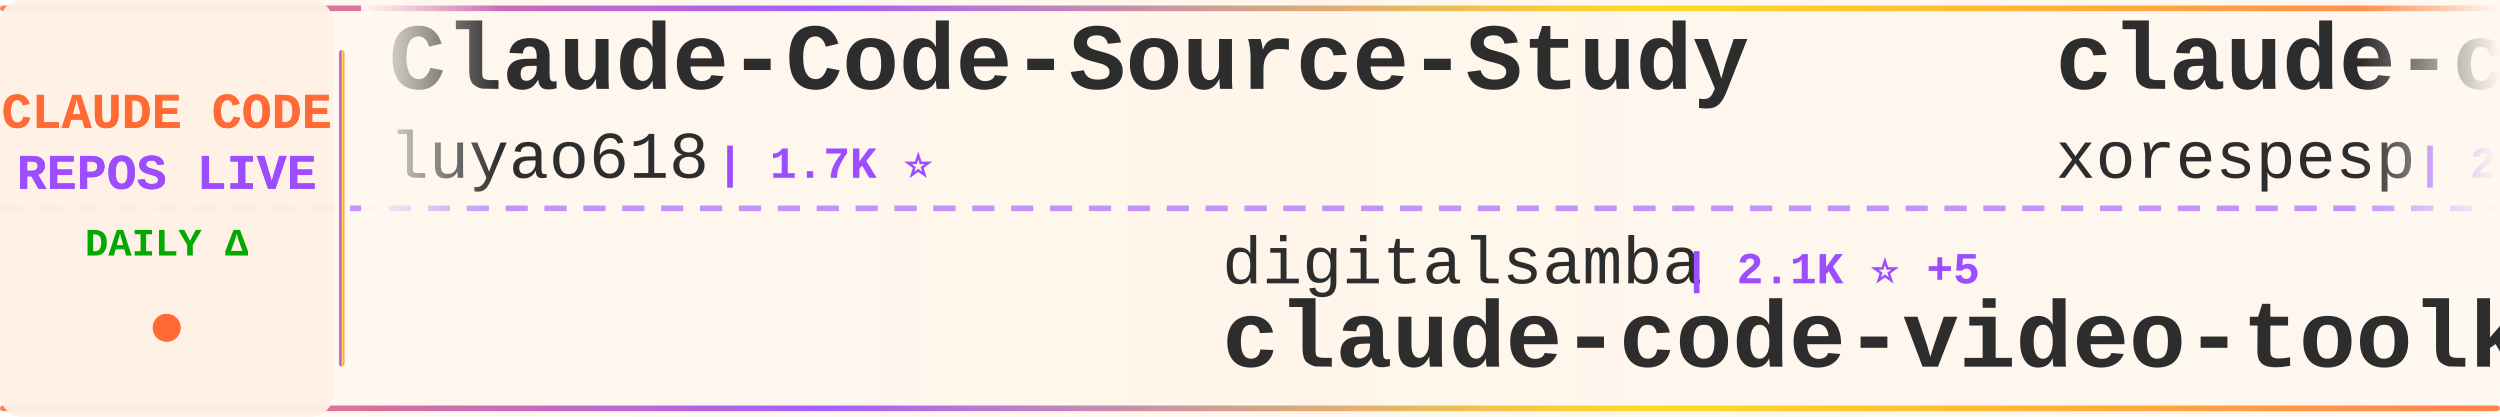
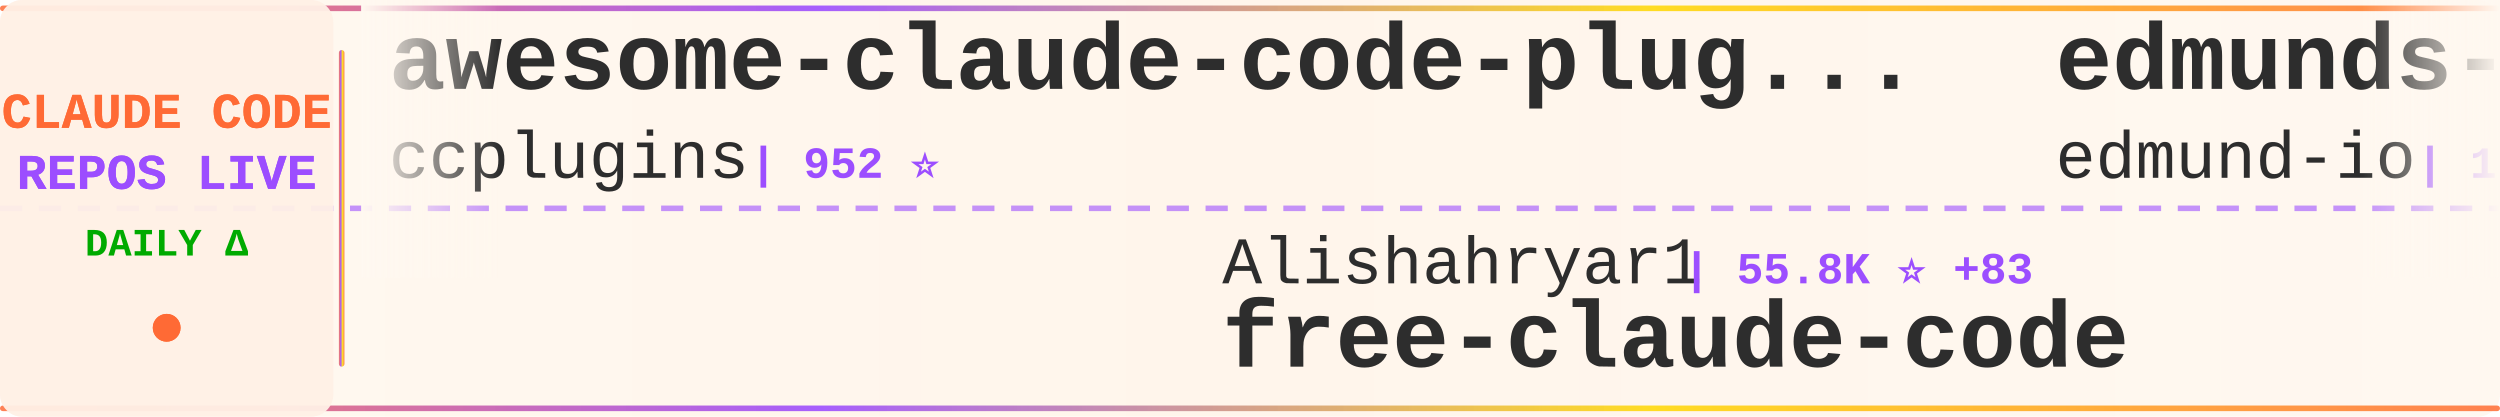
<svg xmlns="http://www.w3.org/2000/svg" width="900" height="150">
  <defs>
    <linearGradient id="tickerBg" x1="0%" y1="0%" x2="100%" y2="0%">
      <stop offset="0%" style="stop-color:#fff8f0;stop-opacity:0.98" />
      <stop offset="50%" style="stop-color:#fff5eb;stop-opacity:1" />
      <stop offset="100%" style="stop-color:#fff8f0;stop-opacity:0.98" />
    </linearGradient>
    <linearGradient id="borderGrad" x1="0%" y1="0%" x2="100%" y2="0%">
      <stop offset="0%" style="stop-color:#FF6B35;stop-opacity:0.85">
        <animate attributeName="stop-opacity" values="0.85;1;0.85" dur="2s" repeatCount="indefinite" />
      </stop>
      <stop offset="33%" style="stop-color:#9C4EFF;stop-opacity:0.9">
        <animate attributeName="stop-opacity" values="0.9;1;0.9" dur="2.2s" repeatCount="indefinite" />
      </stop>
      <stop offset="66%" style="stop-color:#FFD700;stop-opacity:0.85">
        <animate attributeName="stop-opacity" values="0.85;1;0.85" dur="1.8s" repeatCount="indefinite" />
      </stop>
      <stop offset="100%" style="stop-color:#FF6B35;stop-opacity:0.85">
        <animate attributeName="stop-opacity" values="0.85;1;0.85" dur="2s" repeatCount="indefinite" />
      </stop>
    </linearGradient>
    <filter id="textGlow">
      <feGaussianBlur stdDeviation="0.15" result="coloredBlur" />
      <feMerge>
        <feMergeNode in="coloredBlur" />
        <feMergeNode in="SourceGraphic" />
      </feMerge>
    </filter>
    <filter id="metricGlow">
      <feGaussianBlur stdDeviation="0.2" result="coloredBlur" />
      <feMerge>
        <feMergeNode in="coloredBlur" />
        <feMergeNode in="SourceGraphic" />
      </feMerge>
    </filter>
    <linearGradient id="leftFade" x1="0%" y1="0%" x2="100%" y2="0%">
      <stop offset="0%" style="stop-color:#fff8f0;stop-opacity:1" />
      <stop offset="100%" style="stop-color:#fff8f0;stop-opacity:0" />
    </linearGradient>
    <linearGradient id="rightFade" x1="0%" y1="0%" x2="100%" y2="0%">
      <stop offset="0%" style="stop-color:#fff8f0;stop-opacity:0" />
      <stop offset="100%" style="stop-color:#fff8f0;stop-opacity:1" />
    </linearGradient>
  </defs>
  <rect width="900" height="150" fill="url(#tickerBg)" rx="8" />
  <rect x="0" y="2" width="900" height="2" fill="url(#borderGrad)" rx="1" />
  <rect x="0" y="146" width="900" height="2" fill="url(#borderGrad)" rx="1" />
  <line x1="0" y1="75" x2="900" y2="75" stroke="#9C4EFF" stroke-width="2" stroke-dasharray="8 6" opacity="0.6" />
  <rect x="0" y="0" width="120" height="150" fill="#fff0e6" opacity="0.95" rx="8" />
  <text x="60" y="46" font-family="'Courier New', monospace" font-size="18" font-weight="bold" fill="#FF6B35" text-anchor="middle" filter="url(#textGlow)">
    CLAUDE CODE
  </text>
  <text x="60" y="68" font-family="'Courier New', monospace" font-size="18" font-weight="bold" fill="#9C4EFF" text-anchor="middle" filter="url(#textGlow)">
    REPOS LIVE
  </text>
  <text x="60" y="92" font-family="'Courier New', monospace" font-size="14" font-weight="bold" fill="#00aa00" text-anchor="middle">
    DAILY Δ
  </text>
  <circle cx="60" cy="118" r="5" fill="#FF6B35" filter="url(#metricGlow)">
    <animate attributeName="r" values="4;6;4" dur="1.5s" repeatCount="indefinite" />
    <animate attributeName="opacity" values="0.6;1;0.6" dur="1.5s" repeatCount="indefinite" />
  </circle>
  <rect x="122" y="18" width="2" height="114" fill="url(#borderGrad)" rx="1" />
  <clipPath id="tickerClip">
    <rect x="130" y="0" width="770" height="150" />
  </clipPath>
  <g clip-path="url(#tickerClip)">
    <g id="tickerItems">
      <animateTransform attributeName="transform" attributeType="XML" type="translate" from="0 0" to="-3000 0" dur="54s" repeatCount="indefinite" />
      <g transform="translate(0, 0)">
-         <text x="140" y="32" font-family="'Courier New', monospace" font-size="34" font-weight="bold" fill="#2d2d2d">Claude-Code-Source-Study</text>
-         <text x="140" y="64" font-family="'Courier New', monospace" font-size="24" font-weight="normal" fill="#2d2d2d" opacity="1.0">luyao618</text>
-         <text x="258" y="64" font-family="'Courier New', monospace" font-size="16" font-weight="bold" fill="#9C4EFF"> | 1.7K ⭐</text>
+         <text x="140" y="32" font-family="'Courier New', monospace" font-size="34" font-weight="bold" fill="#2d2d2d">awesome-claude-code-plug...</text>
+         <text x="140" y="64" font-family="'Courier New', monospace" font-size="24" font-weight="normal" fill="#2d2d2d" opacity="1.0">ccplugins</text>
+         <text x="270" y="64" font-family="'Courier New', monospace" font-size="16" font-weight="bold" fill="#9C4EFF"> | 952 ⭐</text>
      </g>
      <g transform="translate(300, 0)">
+         <text x="140" y="102" font-family="'Courier New', monospace" font-size="24" font-weight="normal" fill="#2d2d2d" opacity="1.0">Alishahryar1</text>
+         <text x="306" y="102" font-family="'Courier New', monospace" font-size="16" font-weight="bold" fill="#9C4EFF"> | 55.8K ⭐ +83</text>
+         <text x="140" y="132" font-family="'Courier New', monospace" font-size="34" font-weight="bold" fill="#2d2d2d">free-claude-code</text>
+       </g>
+       <g transform="translate(600, 0)">
+         <text x="140" y="32" font-family="'Courier New', monospace" font-size="34" font-weight="bold" fill="#2d2d2d">edmunds-claude-code</text>
+         <text x="140" y="64" font-family="'Courier New', monospace" font-size="24" font-weight="normal" fill="#2d2d2d" opacity="1.0">edmund-io</text>
+         <text x="270" y="64" font-family="'Courier New', monospace" font-size="16" font-weight="bold" fill="#9C4EFF"> | 1.5K ⭐</text>
+       </g>
+       <g transform="translate(900, 0)">
+         <text x="140" y="102" font-family="'Courier New', monospace" font-size="24" font-weight="normal" fill="#2d2d2d" opacity="1.0">musistudio</text>
+         <text x="282" y="102" font-family="'Courier New', monospace" font-size="16" font-weight="bold" fill="#9C4EFF"> | 37.4K ⭐ +15</text>
+         <text x="140" y="132" font-family="'Courier New', monospace" font-size="34" font-weight="bold" fill="#2d2d2d">claude-code-router</text>
+       </g>
+       <g transform="translate(1200, 0)">
+         <text x="140" y="32" font-family="'Courier New', monospace" font-size="34" font-weight="bold" fill="#2d2d2d">claude-code-source-code</text>
+         <text x="140" y="64" font-family="'Courier New', monospace" font-size="24" font-weight="normal" fill="#2d2d2d" opacity="1.0">777genius</text>
+         <text x="270" y="64" font-family="'Courier New', monospace" font-size="16" font-weight="bold" fill="#9C4EFF"> | 931 ⭐ -1</text>
+       </g>
+       <g transform="translate(1500, 0)">
+         <text x="140" y="102" font-family="'Courier New', monospace" font-size="24" font-weight="normal" fill="#2d2d2d" opacity="1.0">WorldFlowAI</text>
+         <text x="294" y="102" font-family="'Courier New', monospace" font-size="16" font-weight="bold" fill="#9C4EFF"> | 3.5K ⭐ +41</text>
+         <text x="140" y="132" font-family="'Courier New', monospace" font-size="34" font-weight="bold" fill="#2d2d2d">everything-claude-code</text>
+       </g>
+       <g transform="translate(1800, 0)">
+         <text x="140" y="32" font-family="'Courier New', monospace" font-size="34" font-weight="bold" fill="#2d2d2d">how-claude-code-works</text>
+         <text x="140" y="64" font-family="'Courier New', monospace" font-size="24" font-weight="normal" fill="#2d2d2d" opacity="1.0">Windy3f3f3f3f</text>
+         <text x="318" y="64" font-family="'Courier New', monospace" font-size="16" font-weight="bold" fill="#9C4EFF"> | 3.7K ⭐ +2</text>
+       </g>
+       <g transform="translate(2100, 0)">
        <text x="140" y="102" font-family="'Courier New', monospace" font-size="24" font-weight="normal" fill="#2d2d2d" opacity="1.0">digitalsamba</text>
        <text x="306" y="102" font-family="'Courier New', monospace" font-size="16" font-weight="bold" fill="#9C4EFF"> | 2.1K ⭐ +5</text>
        <text x="140" y="132" font-family="'Courier New', monospace" font-size="34" font-weight="bold" fill="#2d2d2d">claude-code-video-toolki...</text>
      </g>
-       <g transform="translate(600, 0)">
-         <text x="140" y="32" font-family="'Courier New', monospace" font-size="34" font-weight="bold" fill="#2d2d2d">claude-code</text>
-         <text x="140" y="64" font-family="'Courier New', monospace" font-size="24" font-weight="normal" fill="#2d2d2d" opacity="1.0">xorespesp</text>
-         <text x="270" y="64" font-family="'Courier New', monospace" font-size="16" font-weight="bold" fill="#9C4EFF"> | 233 ⭐</text>
+       <g transform="translate(2400, 0)">
+         <text x="140" y="32" font-family="'Courier New', monospace" font-size="34" font-weight="bold" fill="#2d2d2d">system_prompts_leaks</text>
+         <text x="140" y="64" font-family="'Courier New', monospace" font-size="24" font-weight="normal" fill="#2d2d2d" opacity="1.0">asgeirtj</text>
+         <text x="258" y="64" font-family="'Courier New', monospace" font-size="16" font-weight="bold" fill="#9C4EFF"> | 68.2K ⭐ +69</text>
      </g>
-       <g transform="translate(900, 0)">
-         <text x="140" y="102" font-family="'Courier New', monospace" font-size="24" font-weight="normal" fill="#2d2d2d" opacity="1.0">anthropics</text>
-         <text x="282" y="102" font-family="'Courier New', monospace" font-size="16" font-weight="bold" fill="#9C4EFF"> | 6.3K ⭐ +4</text>
-         <text x="140" y="132" font-family="'Courier New', monospace" font-size="34" font-weight="bold" fill="#2d2d2d">claude-code-security-rev...</text>
-       </g>
-       <g transform="translate(1200, 0)">
-         <text x="140" y="32" font-family="'Courier New', monospace" font-size="34" font-weight="bold" fill="#2d2d2d">free-claude-code</text>
-         <text x="140" y="64" font-family="'Courier New', monospace" font-size="24" font-weight="normal" fill="#2d2d2d" opacity="1.0">Alishahryar1</text>
-         <text x="306" y="64" font-family="'Courier New', monospace" font-size="16" font-weight="bold" fill="#9C4EFF"> | 55.7K ⭐ +76</text>
-       </g>
-       <g transform="translate(1500, 0)">
-         <text x="140" y="102" font-family="'Courier New', monospace" font-size="24" font-weight="normal" fill="#2d2d2d" opacity="1.0">isboyjc</text>
-         <text x="246" y="102" font-family="'Courier New', monospace" font-size="16" font-weight="bold" fill="#9C4EFF"> | 162 ⭐</text>
+       <g transform="translate(2700, 0)">
+         <text x="140" y="102" font-family="'Courier New', monospace" font-size="24" font-weight="normal" fill="#2d2d2d" opacity="1.0">beilingcc</text>
+         <text x="270" y="102" font-family="'Courier New', monospace" font-size="16" font-weight="bold" fill="#9C4EFF"> | 97 ⭐</text>
        <text x="140" y="132" font-family="'Courier New', monospace" font-size="34" font-weight="bold" fill="#2d2d2d">claude-code</text>
      </g>
-       <g transform="translate(1800, 0)">
-         <text x="140" y="32" font-family="'Courier New', monospace" font-size="34" font-weight="bold" fill="#2d2d2d">collection-claude-code-s...</text>
-         <text x="140" y="64" font-family="'Courier New', monospace" font-size="24" font-weight="normal" fill="#2d2d2d" opacity="1.0">chauncygu</text>
-         <text x="270" y="64" font-family="'Courier New', monospace" font-size="16" font-weight="bold" fill="#9C4EFF"> | 2.8K ⭐ +2</text>
-       </g>
-       <g transform="translate(2100, 0)">
-         <text x="140" y="102" font-family="'Courier New', monospace" font-size="24" font-weight="normal" fill="#2d2d2d" opacity="1.0">freestylefly</text>
-         <text x="306" y="102" font-family="'Courier New', monospace" font-size="16" font-weight="bold" fill="#9C4EFF"> | 130 ⭐ -1</text>
-         <text x="140" y="132" font-family="'Courier New', monospace" font-size="34" font-weight="bold" fill="#2d2d2d">claude-code</text>
-       </g>
-       <g transform="translate(2400, 0)">
-         <text x="140" y="32" font-family="'Courier New', monospace" font-size="34" font-weight="bold" fill="#2d2d2d">claude-code-harness</text>
-         <text x="140" y="64" font-family="'Courier New', monospace" font-size="24" font-weight="normal" fill="#2d2d2d" opacity="1.0">Chachamaru127</text>
-         <text x="318" y="64" font-family="'Courier New', monospace" font-size="16" font-weight="bold" fill="#9C4EFF"> | 3.1K ⭐ +5</text>
-       </g>
-       <g transform="translate(2700, 0)">
-         <text x="140" y="102" font-family="'Courier New', monospace" font-size="24" font-weight="normal" fill="#2d2d2d" opacity="1.0">Windy3f3f3f3f</text>
-         <text x="318" y="102" font-family="'Courier New', monospace" font-size="16" font-weight="bold" fill="#9C4EFF"> | 3.7K ⭐ +3</text>
-         <text x="140" y="132" font-family="'Courier New', monospace" font-size="34" font-weight="bold" fill="#2d2d2d">how-claude-code-works</text>
-       </g>
      <g transform="translate(3000, 0)">
-         <text x="140" y="32" font-family="'Courier New', monospace" font-size="34" font-weight="bold" fill="#2d2d2d">Claude-Code-Source-Study</text>
-         <text x="140" y="64" font-family="'Courier New', monospace" font-size="24" font-weight="normal" fill="#2d2d2d" opacity="1.0">luyao618</text>
-         <text x="258" y="64" font-family="'Courier New', monospace" font-size="16" font-weight="bold" fill="#9C4EFF"> | 1.7K ⭐</text>
+         <text x="140" y="32" font-family="'Courier New', monospace" font-size="34" font-weight="bold" fill="#2d2d2d">awesome-claude-code-plug...</text>
+         <text x="140" y="64" font-family="'Courier New', monospace" font-size="24" font-weight="normal" fill="#2d2d2d" opacity="1.0">ccplugins</text>
+         <text x="270" y="64" font-family="'Courier New', monospace" font-size="16" font-weight="bold" fill="#9C4EFF"> | 952 ⭐</text>
      </g>
      <g transform="translate(3300, 0)">
-         <text x="140" y="102" font-family="'Courier New', monospace" font-size="24" font-weight="normal" fill="#2d2d2d" opacity="1.0">digitalsamba</text>
-         <text x="306" y="102" font-family="'Courier New', monospace" font-size="16" font-weight="bold" fill="#9C4EFF"> | 2.1K ⭐ +5</text>
-         <text x="140" y="132" font-family="'Courier New', monospace" font-size="34" font-weight="bold" fill="#2d2d2d">claude-code-video-toolki...</text>
+         <text x="140" y="102" font-family="'Courier New', monospace" font-size="24" font-weight="normal" fill="#2d2d2d" opacity="1.0">Alishahryar1</text>
+         <text x="306" y="102" font-family="'Courier New', monospace" font-size="16" font-weight="bold" fill="#9C4EFF"> | 55.8K ⭐ +83</text>
+         <text x="140" y="132" font-family="'Courier New', monospace" font-size="34" font-weight="bold" fill="#2d2d2d">free-claude-code</text>
      </g>
      <g transform="translate(3600, 0)">
-         <text x="140" y="32" font-family="'Courier New', monospace" font-size="34" font-weight="bold" fill="#2d2d2d">claude-code</text>
-         <text x="140" y="64" font-family="'Courier New', monospace" font-size="24" font-weight="normal" fill="#2d2d2d" opacity="1.0">xorespesp</text>
-         <text x="270" y="64" font-family="'Courier New', monospace" font-size="16" font-weight="bold" fill="#9C4EFF"> | 233 ⭐</text>
+         <text x="140" y="32" font-family="'Courier New', monospace" font-size="34" font-weight="bold" fill="#2d2d2d">edmunds-claude-code</text>
+         <text x="140" y="64" font-family="'Courier New', monospace" font-size="24" font-weight="normal" fill="#2d2d2d" opacity="1.0">edmund-io</text>
+         <text x="270" y="64" font-family="'Courier New', monospace" font-size="16" font-weight="bold" fill="#9C4EFF"> | 1.5K ⭐</text>
      </g>
      <g transform="translate(3900, 0)">
-         <text x="140" y="102" font-family="'Courier New', monospace" font-size="24" font-weight="normal" fill="#2d2d2d" opacity="1.0">anthropics</text>
-         <text x="282" y="102" font-family="'Courier New', monospace" font-size="16" font-weight="bold" fill="#9C4EFF"> | 6.3K ⭐ +4</text>
-         <text x="140" y="132" font-family="'Courier New', monospace" font-size="34" font-weight="bold" fill="#2d2d2d">claude-code-security-rev...</text>
+         <text x="140" y="102" font-family="'Courier New', monospace" font-size="24" font-weight="normal" fill="#2d2d2d" opacity="1.0">musistudio</text>
+         <text x="282" y="102" font-family="'Courier New', monospace" font-size="16" font-weight="bold" fill="#9C4EFF"> | 37.4K ⭐ +15</text>
+         <text x="140" y="132" font-family="'Courier New', monospace" font-size="34" font-weight="bold" fill="#2d2d2d">claude-code-router</text>
      </g>
    </g>
  </g>
  <rect x="130" y="0" width="50" height="100" fill="url(#leftFade)" />
  <rect x="850" y="0" width="50" height="100" fill="url(#rightFade)" />
</svg>
